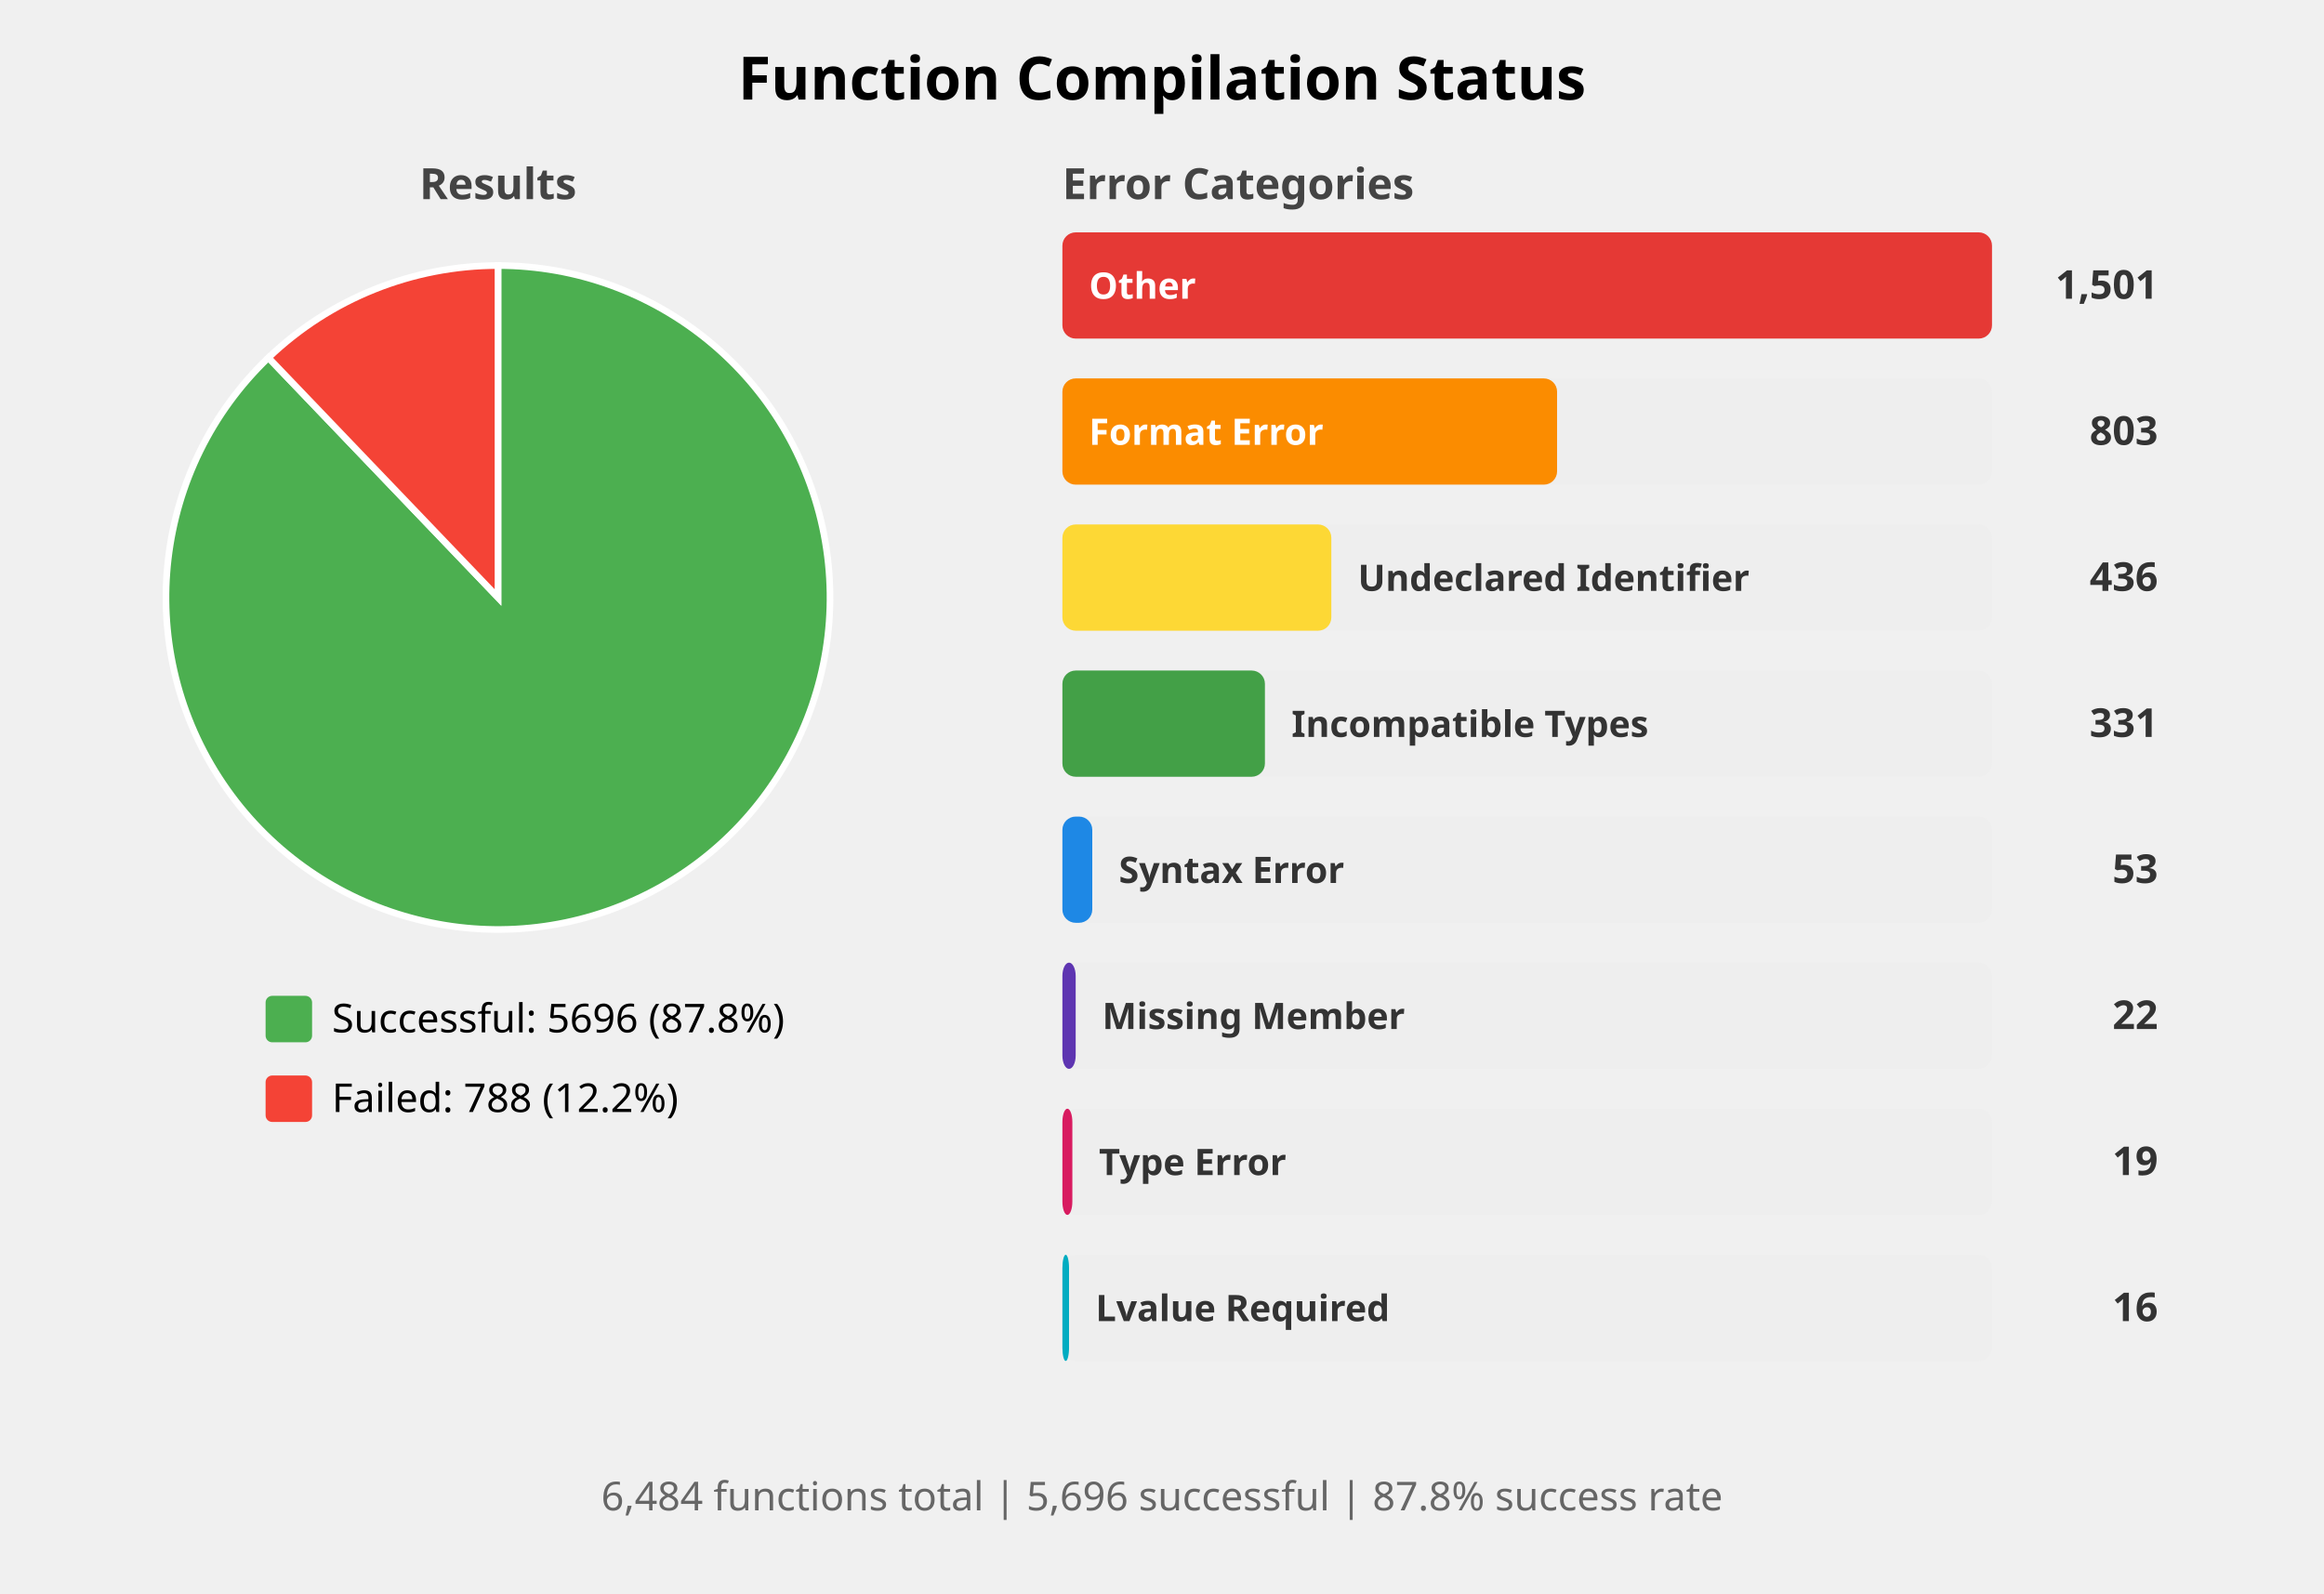
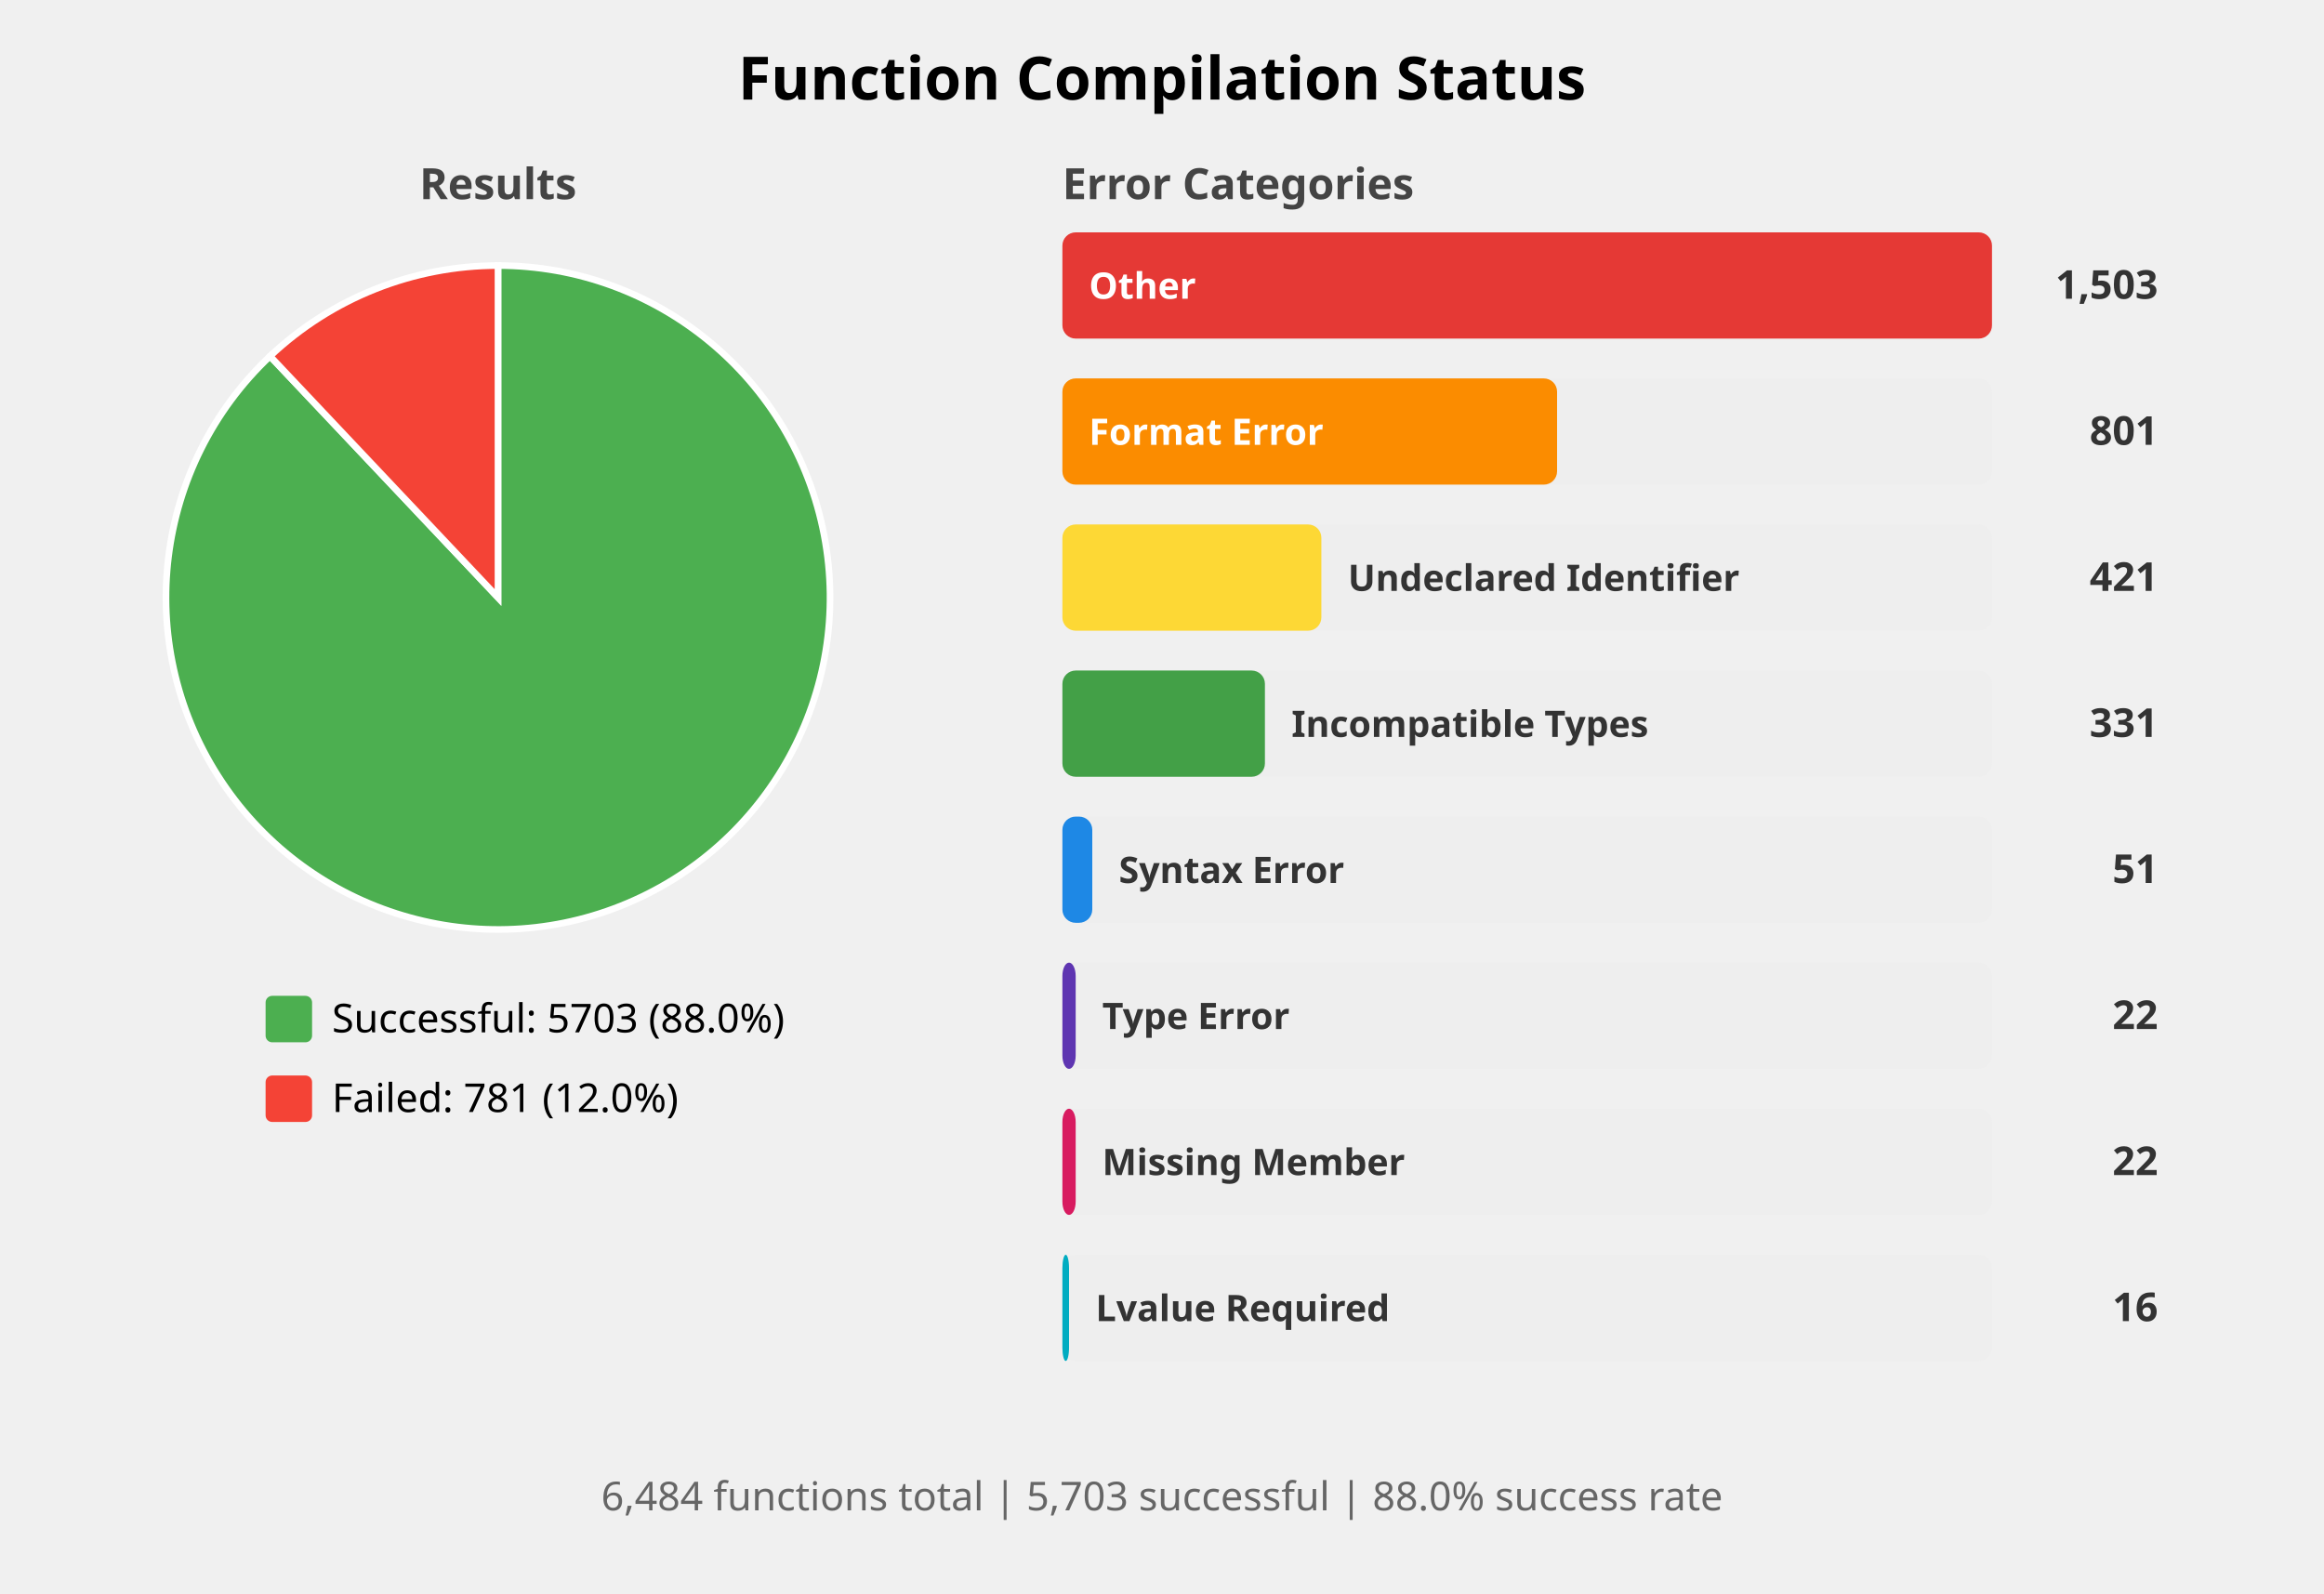
<svg xmlns="http://www.w3.org/2000/svg" width="700" height="480" viewBox="0 0 700 480">
  <style>
    .title { font: bold 18px sans-serif; }
    .subtitle { font: bold 13px sans-serif; fill: #444; }
    .label { font: 12px sans-serif; }
    .bar-label { font: bold 11px sans-serif; fill: white; }
    .bar-label-dark { font: bold 11px sans-serif; fill: #333; }
    .count { font: bold 12px sans-serif; fill: #333; }
    .summary { font: 12px sans-serif; fill: #666; }
  </style>
  <rect width="100%%" height="100%%" fill="white" />
  <text x="350" y="30" class="title" text-anchor="middle">Function Compilation Status</text>
  <text x="150" y="60" class="subtitle" text-anchor="middle">Results</text>
-   <path d="M 150,180 L 150.00,80.00 A 100,100 0 1,1 80.85,107.76 Z" fill="#4CAF50" stroke="white" stroke-width="2" />
-   <path d="M 150,180 L 80.85,107.76 A 100,100 0 0,1 150.00,80.00 Z" fill="#F44336" stroke="white" stroke-width="2" />
+   <path d="M 150,180 L 150.00,80.00 A 100,100 0 1,1 81.34,107.30 Z" fill="#4CAF50" stroke="white" stroke-width="2" />
+   <path d="M 150,180 L 81.34,107.30 A 100,100 0 0,1 150.00,80.00 Z" fill="#F44336" stroke="white" stroke-width="2" />
  <rect x="80" y="300" width="14" height="14" fill="#4CAF50" rx="2" />
-   <text x="100" y="311" class="label">Successful: 5696 (87.8%)</text>
+   <text x="100" y="311" class="label">Successful: 5703 (88.0%)</text>
  <rect x="80" y="324" width="14" height="14" fill="#F44336" rx="2" />
-   <text x="100" y="335" class="label">Failed: 788 (12.2%)</text>
+   <text x="100" y="335" class="label">Failed: 781 (12.0%)</text>
  <text x="320" y="60" class="subtitle">Error Categories</text>
  <rect x="320" y="70" width="280" height="32" fill="#EEEEEE" rx="4" />
  <rect x="320" y="70" width="280" height="32" fill="#E53935" rx="4" />
  <text x="328" y="90" class="bar-label">Other</text>
-   <text x="650" y="90" class="count" text-anchor="end">1,501</text>
+   <text x="650" y="90" class="count" text-anchor="end">1,503</text>
  <rect x="320" y="114" width="280" height="32" fill="#EEEEEE" rx="4" />
  <rect x="320" y="114" width="149" height="32" fill="#FB8C00" rx="4" />
  <text x="328" y="134" class="bar-label">Format Error</text>
-   <text x="650" y="134" class="count" text-anchor="end">803</text>
+   <text x="650" y="134" class="count" text-anchor="end">801</text>
  <rect x="320" y="158" width="280" height="32" fill="#EEEEEE" rx="4" />
-   <rect x="320" y="158" width="81" height="32" fill="#FDD835" rx="4" />
-   <text x="409" y="178" class="bar-label-dark">Undeclared Identifier</text>
-   <text x="650" y="178" class="count" text-anchor="end">436</text>
+   <rect x="320" y="158" width="78" height="32" fill="#FDD835" rx="4" />
+   <text x="406" y="178" class="bar-label-dark">Undeclared Identifier</text>
+   <text x="650" y="178" class="count" text-anchor="end">421</text>
  <rect x="320" y="202" width="280" height="32" fill="#EEEEEE" rx="4" />
  <rect x="320" y="202" width="61" height="32" fill="#43A047" rx="4" />
  <text x="389" y="222" class="bar-label-dark">Incompatible Types</text>
  <text x="650" y="222" class="count" text-anchor="end">331</text>
  <rect x="320" y="246" width="280" height="32" fill="#EEEEEE" rx="4" />
  <rect x="320" y="246" width="9" height="32" fill="#1E88E5" rx="4" />
  <text x="337" y="266" class="bar-label-dark">Syntax Error</text>
-   <text x="650" y="266" class="count" text-anchor="end">53</text>
+   <text x="650" y="266" class="count" text-anchor="end">51</text>
  <rect x="320" y="290" width="280" height="32" fill="#EEEEEE" rx="4" />
  <rect x="320" y="290" width="4" height="32" fill="#5E35B1" rx="4" />
-   <text x="332" y="310" class="bar-label-dark">Missing Member</text>
+   <text x="332" y="310" class="bar-label-dark">Type Error</text>
  <text x="650" y="310" class="count" text-anchor="end">22</text>
  <rect x="320" y="334" width="280" height="32" fill="#EEEEEE" rx="4" />
-   <rect x="320" y="334" width="3" height="32" fill="#D81B60" rx="4" />
-   <text x="331" y="354" class="bar-label-dark">Type Error</text>
-   <text x="650" y="354" class="count" text-anchor="end">19</text>
+   <rect x="320" y="334" width="4" height="32" fill="#D81B60" rx="4" />
+   <text x="332" y="354" class="bar-label-dark">Missing Member</text>
+   <text x="650" y="354" class="count" text-anchor="end">22</text>
  <rect x="320" y="378" width="280" height="32" fill="#EEEEEE" rx="4" />
  <rect x="320" y="378" width="2" height="32" fill="#00ACC1" rx="4" />
  <text x="330" y="398" class="bar-label-dark">Lvalue Required</text>
  <text x="650" y="398" class="count" text-anchor="end">16</text>
  <text x="350" y="455" class="summary" text-anchor="middle">
-     6,484 functions total | 5,696 successful | 87.8% success rate
+     6,484 functions total | 5,703 successful | 88.0% success rate
  </text>
</svg>
